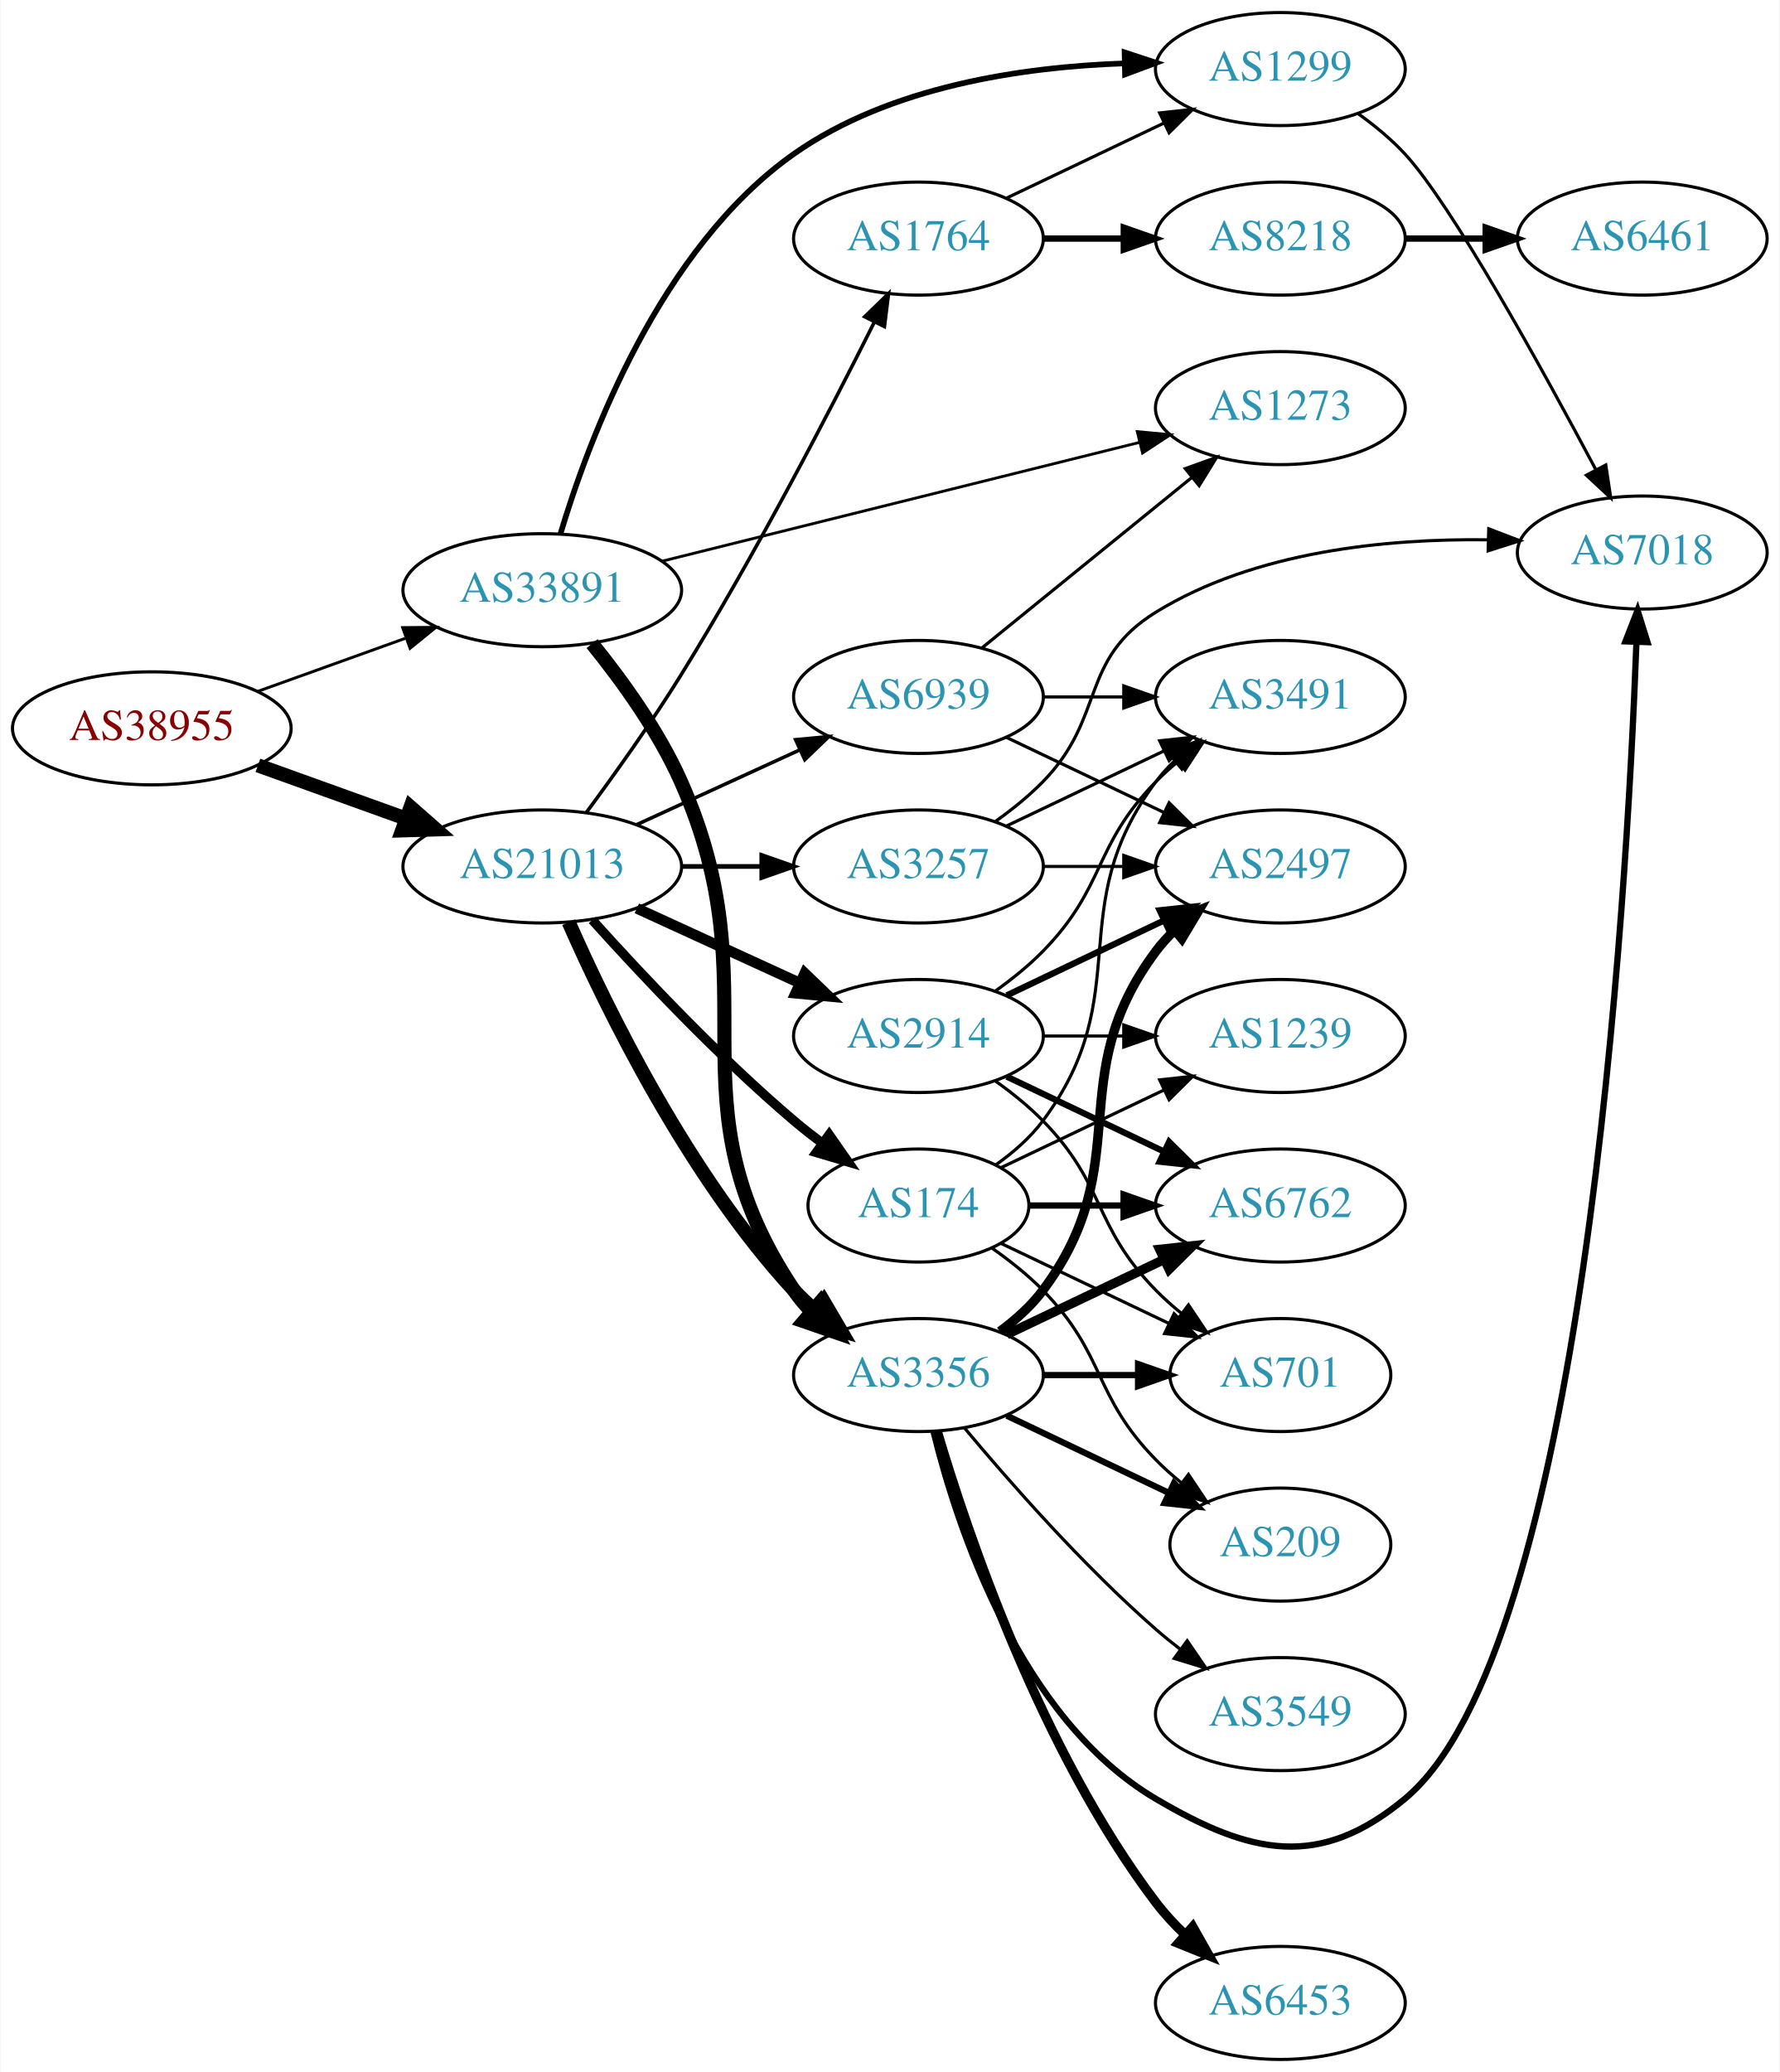
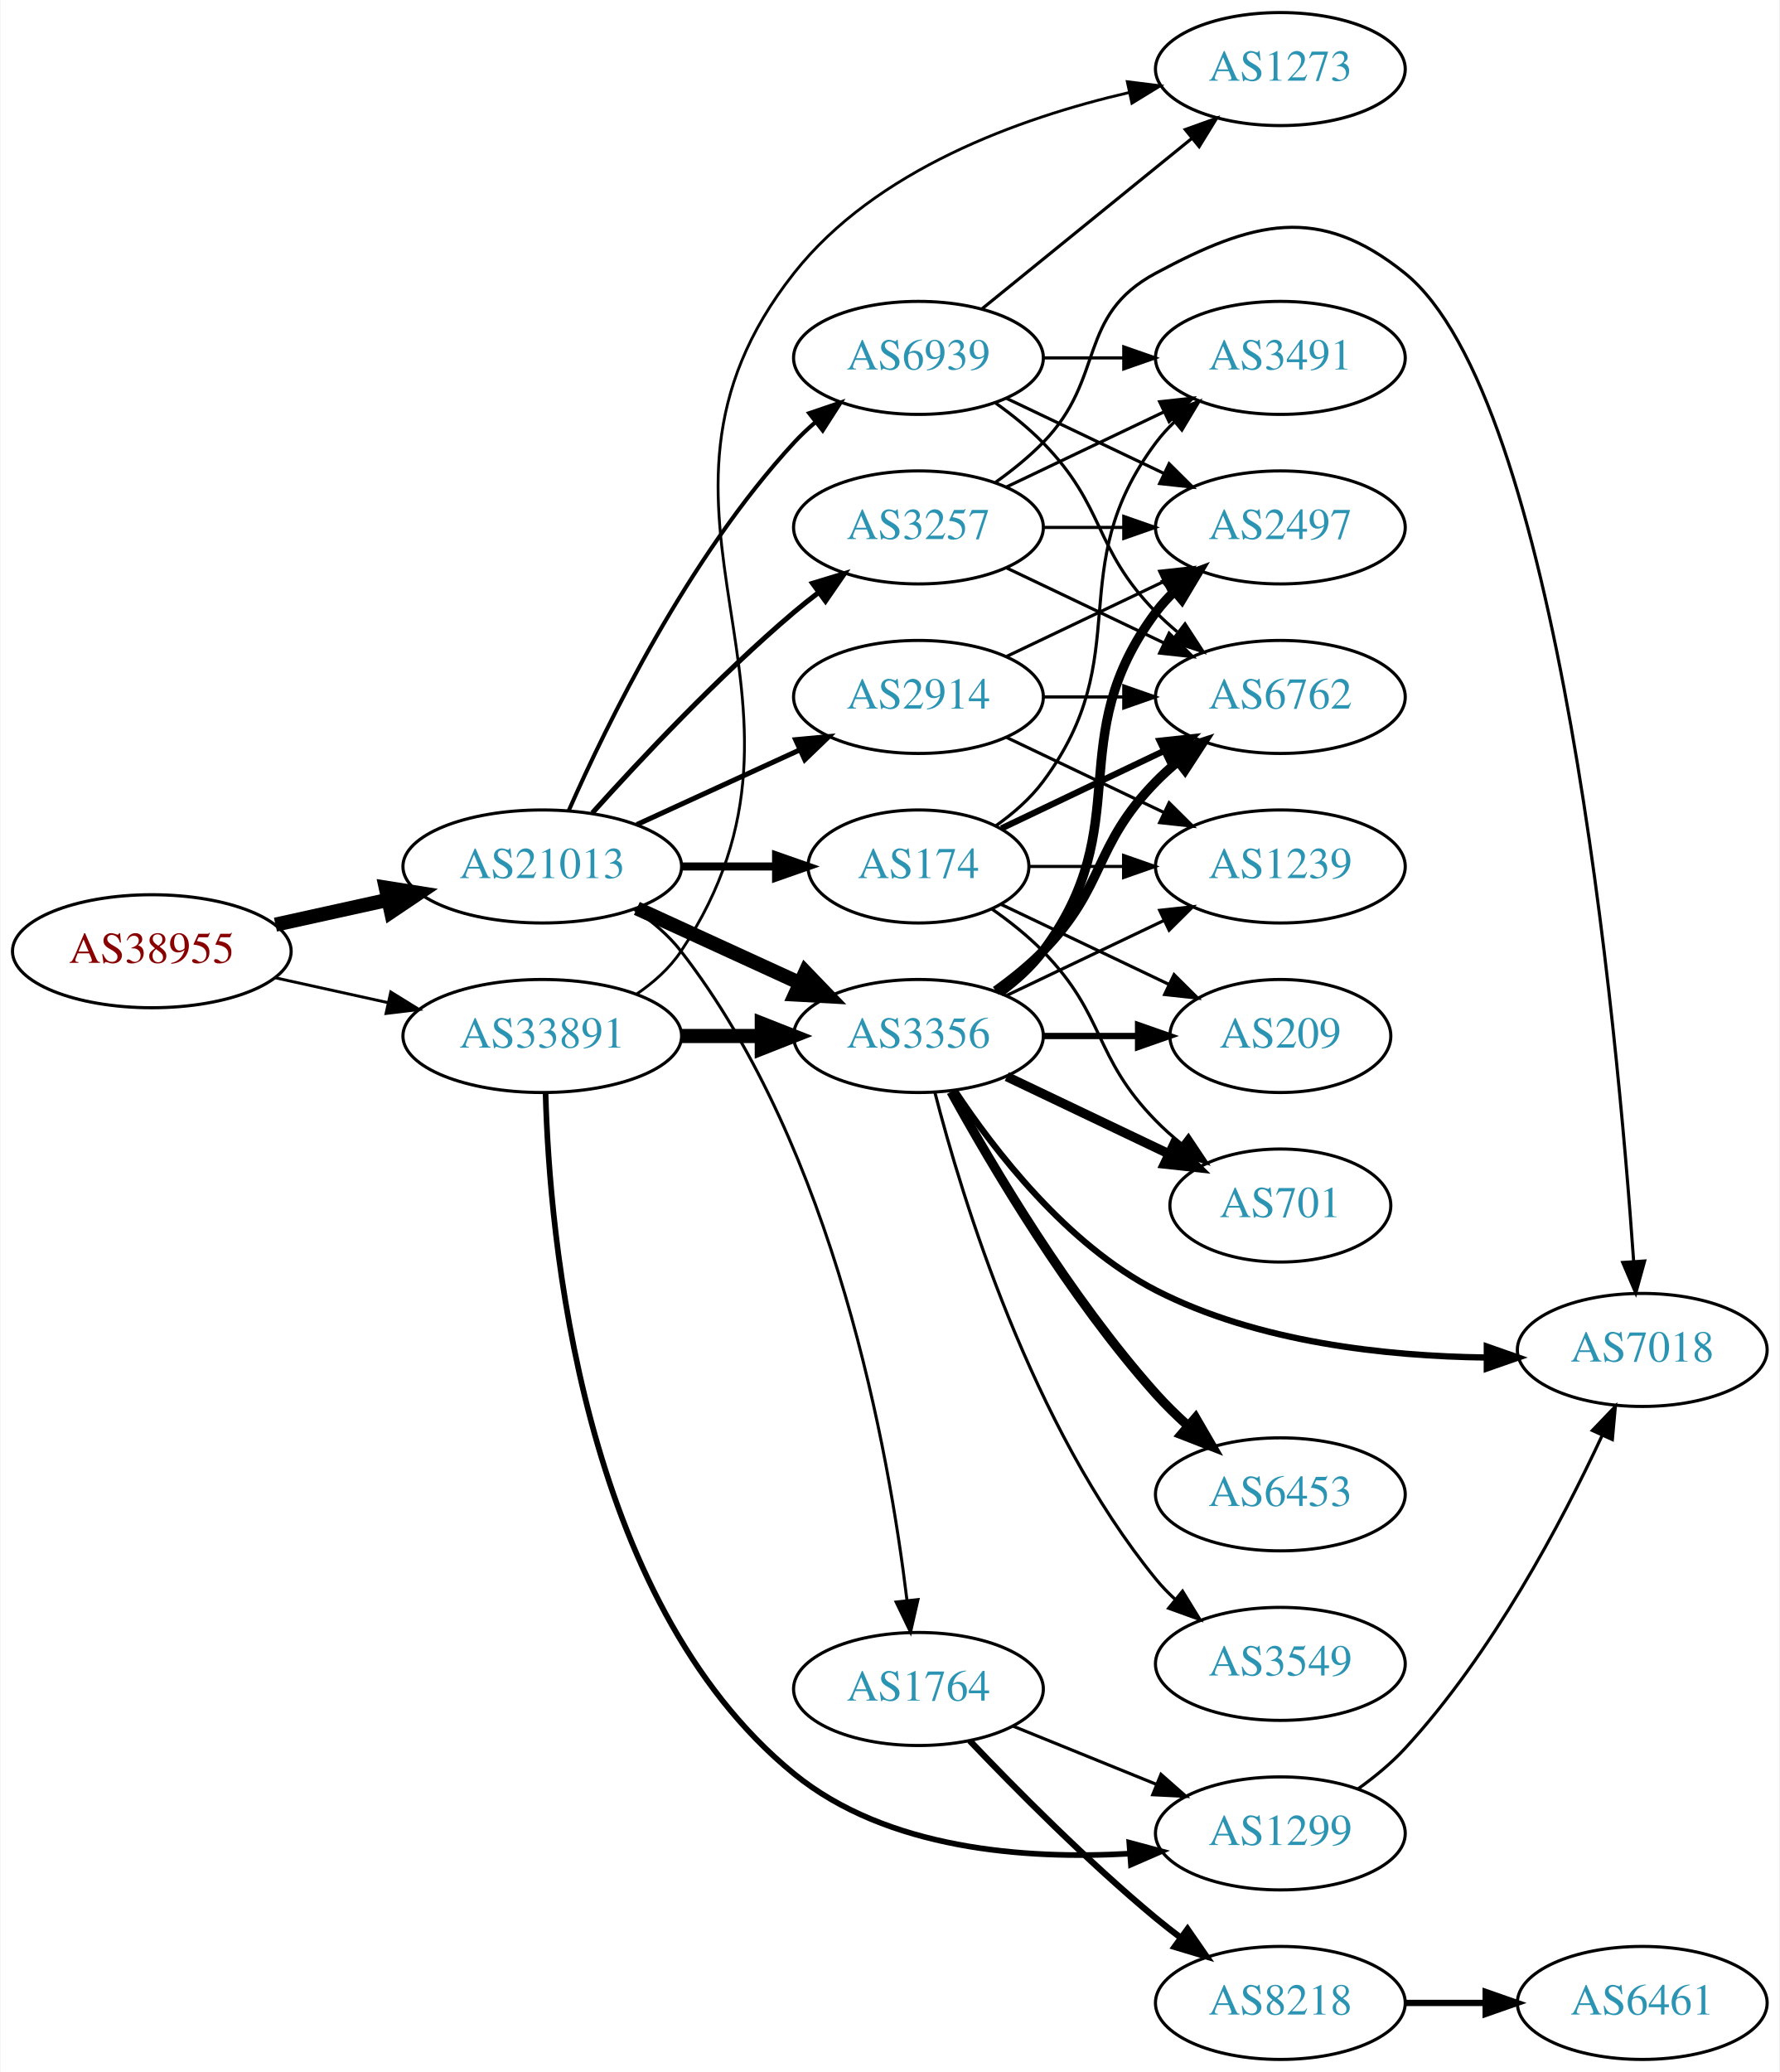
<svg xmlns="http://www.w3.org/2000/svg" xmlns:xlink="http://www.w3.org/1999/xlink" width="567pt" height="660pt" viewBox="0.00 0.00 566.66 660.00">
  <g id="graph0" class="graph" transform="scale(1 1) rotate(0) translate(4 656)">
    <polygon fill="white" stroke="none" points="-4,4 -4,-656 562.663,-656 562.663,4 -4,4" />
    <g id="node1" class="node">
      <g id="a_node1">
        <a xlink:href="/asn/38955" xlink:title="AS38955 ~ World4You Internet Services GmbH [AT]">
-           <ellipse fill="#ffffff" stroke="black" cx="44.196" cy="-424" rx="44.393" ry="18" />
-           <text text-anchor="middle" x="44.196" y="-420.3" font-family="Times,serif" font-size="14.00" fill="#880000">AS38955</text>
+           <ellipse fill="#ffffff" stroke="black" cx="44.196" cy="-353" rx="44.393" ry="18" />
+           <text text-anchor="middle" x="44.196" y="-349.3" font-family="Times,serif" font-size="14.00" fill="#880000">AS38955</text>
        </a>
      </g>
    </g>
    <g id="node2" class="node">
      <g id="a_node2">
        <a xlink:href="/asn/21013" xlink:title="AS21013 ~ Wels, AT [AT]">
          <ellipse fill="#ffffff" stroke="black" cx="168.588" cy="-380" rx="44.393" ry="18" />
          <text text-anchor="middle" x="168.588" y="-376.3" font-family="Times,serif" font-size="14.00" fill="#2c94b3">AS21013</text>
        </a>
      </g>
    </g>
    <g id="edge1" class="edge">
-       <path fill="none" stroke="black" stroke-width="4.5" d="M77.995,-412.209C92.4,-407.03 109.503,-400.882 124.885,-395.352" />
-       <polygon fill="black" stroke="black" stroke-width="4.5" points="126.621,-398.912 134.699,-391.824 123.956,-391.501 126.621,-398.912" />
+       <path fill="none" stroke="black" stroke-width="4.5" d="M83.586,-361.469C94.978,-363.982 107.6,-366.767 119.525,-369.397" />
+       <polygon fill="black" stroke="black" stroke-width="4.5" points="118.721,-373.252 129.335,-371.561 120.418,-365.562 118.721,-373.252" />
    </g>
    <g id="node3" class="node">
      <g id="a_node3">
        <a xlink:href="/asn/33891" xlink:title="AS33891 ~ CORE-BACKBONE GMBH GLOBAL NETWORK [DE]">
-           <ellipse fill="#ffffff" stroke="black" cx="168.588" cy="-468" rx="44.393" ry="18" />
-           <text text-anchor="middle" x="168.588" y="-464.3" font-family="Times,serif" font-size="14.00" fill="#2c94b3">AS33891</text>
+           <ellipse fill="#ffffff" stroke="black" cx="168.588" cy="-326" rx="44.393" ry="18" />
+           <text text-anchor="middle" x="168.588" y="-322.3" font-family="Times,serif" font-size="14.00" fill="#2c94b3">AS33891</text>
        </a>
      </g>
    </g>
    <g id="edge2" class="edge">
-       <path fill="none" stroke="black" stroke-width="0.923" d="M77.995,-435.791C92.4,-440.97 109.503,-447.118 124.885,-452.648" />
-       <polygon fill="black" stroke="black" stroke-width="0.923" points="124.104,-456.087 134.699,-456.176 126.473,-449.5 124.104,-456.087" />
+       <path fill="none" stroke="black" stroke-width="0.923" d="M83.586,-344.531C94.978,-342.018 107.6,-339.233 119.525,-336.603" />
+       <polygon fill="black" stroke="black" stroke-width="0.923" points="120.323,-340.011 129.335,-334.439 118.815,-333.175 120.323,-340.011" />
    </g>
    <g id="node4" class="node">
      <g id="a_node4">
-         <a xlink:href="/asn/1764" xlink:title="AS1764 ~ NEXTLAYER-AS [AT]">
-           <ellipse fill="#ffffff" stroke="black" cx="288.431" cy="-580" rx="39.794" ry="18" />
-           <text text-anchor="middle" x="288.431" y="-576.3" font-family="Times,serif" font-size="14.00" fill="#2c94b3">AS1764</text>
+         <a xlink:href="/asn/174" xlink:title="AS174 ~ Cogent Communications [US]">
+           <ellipse fill="#ffffff" stroke="black" cx="288.431" cy="-380" rx="35.194" ry="18" />
+           <text text-anchor="middle" x="288.431" y="-376.3" font-family="Times,serif" font-size="14.00" fill="#2c94b3">AS174</text>
        </a>
      </g>
    </g>
    <g id="edge3" class="edge">
-       <path fill="none" stroke="black" stroke-width="1.125" d="M182.651,-397.229C191.54,-409.239 203.356,-425.775 212.784,-441 236.264,-478.913 260.07,-524.821 274.291,-553.222" />
-       <polygon fill="black" stroke="black" stroke-width="1.125" points="271.316,-555.102 278.905,-562.495 277.584,-551.983 271.316,-555.102" />
+       <path fill="none" stroke="black" stroke-width="2.571" d="M212.799,-380C222.647,-380 233.127,-380 243.024,-380" />
+       <polygon fill="black" stroke="black" stroke-width="2.571" points="243.076,-383.5 253.076,-380 243.076,-376.5 243.076,-383.5" />
    </g>
    <g id="node5" class="node">
      <g id="a_node5">
-         <a xlink:href="/asn/2914" xlink:title="AS2914 ~ NTT America, Inc. [US]">
-           <ellipse fill="#ffffff" stroke="black" cx="288.431" cy="-326" rx="39.794" ry="18" />
-           <text text-anchor="middle" x="288.431" y="-322.3" font-family="Times,serif" font-size="14.00" fill="#2c94b3">AS2914</text>
+         <a xlink:href="/asn/3257" xlink:title="AS3257 ~ GTT [DE]">
+           <ellipse fill="#ffffff" stroke="black" cx="288.431" cy="-488" rx="39.794" ry="18" />
+           <text text-anchor="middle" x="288.431" y="-484.3" font-family="Times,serif" font-size="14.00" fill="#2c94b3">AS3257</text>
        </a>
      </g>
    </g>
    <g id="edge4" class="edge">
-       <path fill="none" stroke="black" stroke-width="3.375" d="M198.718,-366.652C214.329,-359.498 233.727,-350.609 250.399,-342.97" />
-       <polygon fill="black" stroke="black" stroke-width="3.375" points="252.218,-345.986 259.851,-338.638 249.302,-339.622 252.218,-345.986" />
+       <path fill="none" stroke="black" stroke-width="1.607" d="M184.521,-397.044C199.847,-414.097 224.782,-440.65 248.784,-461 251.281,-463.117 253.942,-465.232 256.653,-467.293" />
+       <polygon fill="black" stroke="black" stroke-width="1.607" points="254.69,-470.194 264.83,-473.266 258.819,-464.541 254.69,-470.194" />
    </g>
    <g id="node6" class="node">
      <g id="a_node6">
-         <a xlink:href="/asn/3257" xlink:title="AS3257 ~ GTT [DE]">
-           <ellipse fill="#ffffff" stroke="black" cx="288.431" cy="-380" rx="39.794" ry="18" />
-           <text text-anchor="middle" x="288.431" y="-376.3" font-family="Times,serif" font-size="14.00" fill="#2c94b3">AS3257</text>
+         <a xlink:href="/asn/3356" xlink:title="AS3356 ~ Level 3 Parent, LLC [US]">
+           <ellipse fill="#ffffff" stroke="black" cx="288.431" cy="-326" rx="39.794" ry="18" />
+           <text text-anchor="middle" x="288.431" y="-322.3" font-family="Times,serif" font-size="14.00" fill="#2c94b3">AS3356</text>
        </a>
      </g>
    </g>
    <g id="edge5" class="edge">
-       <path fill="none" stroke="black" stroke-width="1.5" d="M212.799,-380C221.112,-380 229.875,-380 238.357,-380" />
-       <polygon fill="black" stroke="black" stroke-width="1.5" points="238.516,-383.5 248.516,-380 238.516,-376.5 238.516,-383.5" />
+       <path fill="none" stroke="black" stroke-width="4.5" d="M198.718,-366.652C214.329,-359.498 233.727,-350.609 250.399,-342.97" />
+       <polygon fill="black" stroke="black" stroke-width="4.5" points="252.4,-346.384 259.851,-338.638 249.119,-339.225 252.4,-346.384" />
    </g>
    <g id="node7" class="node">
      <g id="a_node7">
-         <a xlink:href="/asn/174" xlink:title="AS174 ~ Cogent Communications [US]">
-           <ellipse fill="#ffffff" stroke="black" cx="288.431" cy="-272" rx="35.194" ry="18" />
-           <text text-anchor="middle" x="288.431" y="-268.3" font-family="Times,serif" font-size="14.00" fill="#2c94b3">AS174</text>
+         <a xlink:href="/asn/2914" xlink:title="AS2914 ~ NTT America, Inc. [US]">
+           <ellipse fill="#ffffff" stroke="black" cx="288.431" cy="-434" rx="39.794" ry="18" />
+           <text text-anchor="middle" x="288.431" y="-430.3" font-family="Times,serif" font-size="14.00" fill="#2c94b3">AS2914</text>
        </a>
      </g>
    </g>
    <g id="edge6" class="edge">
-       <path fill="none" stroke="black" stroke-width="3" d="M184.521,-362.956C199.847,-345.903 224.782,-319.35 248.784,-299 251.637,-296.582 254.702,-294.167 257.813,-291.831" />
-       <polygon fill="black" stroke="black" stroke-width="3" points="259.986,-294.578 266.041,-285.884 255.886,-288.905 259.986,-294.578" />
+       <path fill="none" stroke="black" stroke-width="1.607" d="M198.718,-393.348C214.329,-400.502 233.727,-409.391 250.399,-417.03" />
+       <polygon fill="black" stroke="black" stroke-width="1.607" points="249.302,-420.378 259.851,-421.362 252.218,-414.014 249.302,-420.378" />
    </g>
    <g id="node8" class="node">
      <g id="a_node8">
-         <a xlink:href="/asn/3356" xlink:title="AS3356 ~ Level 3 Parent, LLC [US]">
-           <ellipse fill="#ffffff" stroke="black" cx="288.431" cy="-218" rx="39.794" ry="18" />
-           <text text-anchor="middle" x="288.431" y="-214.3" font-family="Times,serif" font-size="14.00" fill="#2c94b3">AS3356</text>
+         <a xlink:href="/asn/1764" xlink:title="AS1764 ~ NEXTLAYER-AS [AT]">
+           <ellipse fill="#ffffff" stroke="black" cx="288.431" cy="-118" rx="39.794" ry="18" />
+           <text text-anchor="middle" x="288.431" y="-114.3" font-family="Times,serif" font-size="14.00" fill="#2c94b3">AS1764</text>
        </a>
      </g>
    </g>
    <g id="edge7" class="edge">
-       <path fill="none" stroke="black" stroke-width="4.5" d="M177.004,-362.239C189.072,-334.817 215.044,-281.527 248.784,-245 250.815,-242.802 253.054,-240.681 255.4,-238.66" />
-       <polygon fill="black" stroke="black" stroke-width="4.5" points="258.197,-241.471 263.644,-232.206 253.343,-235.27 258.197,-241.471" />
+       <path fill="none" stroke="black" stroke-width="0.964" d="M197.96,-366.304C203.471,-362.608 208.773,-358.171 212.784,-353 261.839,-289.775 279.056,-193.578 284.774,-146.276" />
+       <polygon fill="black" stroke="black" stroke-width="0.964" points="288.274,-146.479 285.911,-136.151 281.317,-145.698 288.274,-146.479" />
    </g>
    <g id="node9" class="node">
      <g id="a_node9">
        <a xlink:href="/asn/6939" xlink:title="AS6939 ~ Hurricane Electric LLC [US]">
-           <ellipse fill="#ffffff" stroke="black" cx="288.431" cy="-434" rx="39.794" ry="18" />
-           <text text-anchor="middle" x="288.431" y="-430.3" font-family="Times,serif" font-size="14.00" fill="#2c94b3">AS6939</text>
+           <ellipse fill="#ffffff" stroke="black" cx="288.431" cy="-542" rx="39.794" ry="18" />
+           <text text-anchor="middle" x="288.431" y="-538.3" font-family="Times,serif" font-size="14.00" fill="#2c94b3">AS6939</text>
        </a>
      </g>
    </g>
    <g id="edge8" class="edge">
-       <path fill="none" stroke="black" stroke-width="1.125" d="M198.718,-393.348C214.329,-400.502 233.727,-409.391 250.399,-417.03" />
-       <polygon fill="black" stroke="black" stroke-width="1.125" points="249.302,-420.378 259.851,-421.362 252.218,-414.014 249.302,-420.378" />
+       <path fill="none" stroke="black" stroke-width="1.286" d="M177.004,-397.761C189.072,-425.183 215.044,-478.473 248.784,-515 250.815,-517.198 253.054,-519.319 255.4,-521.34" />
+       <polygon fill="black" stroke="black" stroke-width="1.286" points="253.612,-524.386 263.644,-527.794 257.927,-518.874 253.612,-524.386" />
    </g>
    <g id="edge37" class="edge">
-       <path fill="none" stroke="black" stroke-width="4.5" d="M184.448,-450.99C193.886,-439.34 205.63,-423.133 212.784,-407 242.685,-339.576 207.76,-306.294 248.784,-245 250.406,-242.577 252.325,-240.305 254.427,-238.19" />
-       <polygon fill="black" stroke="black" stroke-width="4.5" points="257.079,-241.103 262.112,-231.607 251.956,-235.122 257.079,-241.103" />
-     </g>
-     <g id="node11" class="node">
-       <g id="a_node11">
+       <path fill="none" stroke="black" stroke-width="4.5" d="M212.799,-326C221.112,-326 229.875,-326 238.357,-326" />
+       <polygon fill="black" stroke="black" stroke-width="4.5" points="238.516,-329.938 248.516,-326 238.516,-322.063 238.516,-329.938" />
+     </g>
+     <g id="node20" class="node">
+       <g id="a_node20">
        <a xlink:href="/asn/1299" xlink:title="AS1299 ~ Telia Carrier [EU]">
-           <ellipse fill="#ffffff" stroke="black" cx="403.724" cy="-634" rx="39.794" ry="18" />
-           <text text-anchor="middle" x="403.724" y="-630.3" font-family="Times,serif" font-size="14.00" fill="#2c94b3">AS1299</text>
-         </a>
-       </g>
-     </g>
-     <g id="edge35" class="edge">
-       <path fill="none" stroke="black" stroke-width="1.8" d="M174.345,-485.851C183.389,-516.071 206.084,-576.948 248.784,-607 279.318,-628.49 321.505,-634.678 353.995,-635.806" />
-       <polygon fill="black" stroke="black" stroke-width="1.8" points="354.109,-639.308 364.176,-636.007 354.247,-632.31 354.109,-639.308" />
+           <ellipse fill="#ffffff" stroke="black" cx="403.724" cy="-72" rx="39.794" ry="18" />
+           <text text-anchor="middle" x="403.724" y="-68.3" font-family="Times,serif" font-size="14.00" fill="#2c94b3">AS1299</text>
+         </a>
+       </g>
+     </g>
+     <g id="edge36" class="edge">
+       <path fill="none" stroke="black" stroke-width="1.8" d="M169.64,-307.723C170.846,-262.781 180.728,-146.517 248.784,-91 278.378,-66.858 322.431,-63.635 355.837,-65.561" />
+       <polygon fill="black" stroke="black" stroke-width="1.8" points="355.603,-69.053 365.835,-66.307 356.123,-62.073 355.603,-69.053" />
    </g>
    <g id="node22" class="node">
      <g id="a_node22">
        <a xlink:href="/asn/1273" xlink:title="AS1273 ~ Vodafone Group PLC [EU]">
-           <ellipse fill="#ffffff" stroke="black" cx="403.724" cy="-526" rx="39.794" ry="18" />
-           <text text-anchor="middle" x="403.724" y="-522.3" font-family="Times,serif" font-size="14.00" fill="#2c94b3">AS1273</text>
-         </a>
-       </g>
-     </g>
-     <g id="edge36" class="edge">
-       <path fill="none" stroke="black" stroke-width="0.9" d="M206.787,-477.254C248.172,-487.55 314.976,-504.17 358.873,-515.091" />
-       <polygon fill="black" stroke="black" stroke-width="0.9" points="358.142,-518.515 368.691,-517.533 359.832,-511.722 358.142,-518.515" />
+           <ellipse fill="#ffffff" stroke="black" cx="403.724" cy="-634" rx="39.794" ry="18" />
+           <text text-anchor="middle" x="403.724" y="-630.3" font-family="Times,serif" font-size="14.00" fill="#2c94b3">AS1273</text>
+         </a>
+       </g>
+     </g>
+     <g id="edge38" class="edge">
+       <path fill="none" stroke="black" stroke-width="0.9" d="M198.533,-339.283C204.008,-343.005 209.151,-347.557 212.784,-353 266.823,-433.944 188.484,-492.607 248.784,-569 274.796,-601.953 320.591,-618.421 355.491,-626.512" />
+       <polygon fill="black" stroke="black" stroke-width="0.9" points="354.965,-629.978 365.478,-628.67 356.443,-623.136 354.965,-629.978" />
    </g>
    <g id="node10" class="node">
      <g id="a_node10">
-         <a xlink:href="/asn/8218" xlink:title="AS8218 ~ legacy Neotelecoms [FR]">
-           <ellipse fill="#ffffff" stroke="black" cx="403.724" cy="-580" rx="39.794" ry="18" />
-           <text text-anchor="middle" x="403.724" y="-576.3" font-family="Times,serif" font-size="14.00" fill="#2c94b3">AS8218</text>
-         </a>
-       </g>
-     </g>
-     <g id="edge9" class="edge">
-       <path fill="none" stroke="black" stroke-width="2" d="M328.103,-580C336.306,-580 345.07,-580 353.602,-580" />
-       <polygon fill="black" stroke="black" stroke-width="2" points="353.841,-583.5 363.841,-580 353.841,-576.5 353.841,-583.5" />
-     </g>
-     <g id="edge10" class="edge">
-       <path fill="none" stroke="black" d="M316.567,-592.934C331.561,-600.081 350.382,-609.052 366.605,-616.785" />
-       <polygon fill="black" stroke="black" points="365.276,-620.028 375.809,-621.171 368.288,-613.709 365.276,-620.028" />
-     </g>
-     <g id="node13" class="node">
-       <g id="a_node13">
+         <a xlink:href="/asn/3491" xlink:title="AS3491 ~ PCCW Global, Inc. [US]">
+           <ellipse fill="#ffffff" stroke="black" cx="403.724" cy="-542" rx="39.794" ry="18" />
+           <text text-anchor="middle" x="403.724" y="-538.3" font-family="Times,serif" font-size="14.00" fill="#2c94b3">AS3491</text>
+         </a>
+       </g>
+     </g>
+     <g id="edge22" class="edge">
+       <path fill="none" stroke="black" d="M313.157,-393.011C318.654,-396.919 324.062,-401.622 328.077,-407 358.349,-447.542 333.806,-474.458 364.077,-515 365.822,-517.336 367.829,-519.545 369.992,-521.617" />
+       <polygon fill="black" stroke="black" points="367.87,-524.405 377.793,-528.118 372.352,-519.027 367.87,-524.405" />
+     </g>
+     <g id="node12" class="node">
+       <g id="a_node12">
        <a xlink:href="/asn/6762" xlink:title="AS6762 ~ TELECOM ITALIA SPARKLE S.p.A. [IT]">
-           <ellipse fill="#ffffff" stroke="black" cx="403.724" cy="-272" rx="39.794" ry="18" />
-           <text text-anchor="middle" x="403.724" y="-268.3" font-family="Times,serif" font-size="14.00" fill="#2c94b3">AS6762</text>
-         </a>
-       </g>
-     </g>
-     <g id="edge12" class="edge">
-       <path fill="none" stroke="black" stroke-width="2" d="M316.567,-313.066C331.561,-305.919 350.382,-296.948 366.605,-289.215" />
-       <polygon fill="black" stroke="black" stroke-width="2" points="368.288,-292.291 375.809,-284.829 365.276,-285.972 368.288,-292.291" />
-     </g>
-     <g id="node14" class="node">
-       <g id="a_node14">
-         <a xlink:href="/asn/1239" xlink:title="AS1239 ~ Sprint [US]">
-           <ellipse fill="#ffffff" stroke="black" cx="403.724" cy="-326" rx="39.794" ry="18" />
-           <text text-anchor="middle" x="403.724" y="-322.3" font-family="Times,serif" font-size="14.00" fill="#2c94b3">AS1239</text>
-         </a>
-       </g>
-     </g>
-     <g id="edge13" class="edge">
-       <path fill="none" stroke="black" d="M328.103,-326C336.306,-326 345.07,-326 353.602,-326" />
-       <polygon fill="black" stroke="black" points="353.841,-329.5 363.841,-326 353.841,-322.5 353.841,-329.5" />
+           <ellipse fill="#ffffff" stroke="black" cx="403.724" cy="-434" rx="39.794" ry="18" />
+           <text text-anchor="middle" x="403.724" y="-430.3" font-family="Times,serif" font-size="14.00" fill="#2c94b3">AS6762</text>
+         </a>
+       </g>
+     </g>
+     <g id="edge21" class="edge">
+       <path fill="none" stroke="black" stroke-width="2" d="M314.856,-392.119C330.159,-399.413 349.882,-408.814 366.764,-416.86" />
+       <polygon fill="black" stroke="black" stroke-width="2" points="365.271,-420.026 375.804,-421.169 368.283,-413.707 365.271,-420.026" />
    </g>
    <g id="node15" class="node">
      <g id="a_node15">
-         <a xlink:href="/asn/2497" xlink:title="AS2497 ~ Internet Initiative Japan Inc. [JP]">
-           <ellipse fill="#ffffff" stroke="black" cx="403.724" cy="-380" rx="39.794" ry="18" />
-           <text text-anchor="middle" x="403.724" y="-376.3" font-family="Times,serif" font-size="14.00" fill="#2c94b3">AS2497</text>
-         </a>
-       </g>
-     </g>
-     <g id="edge14" class="edge">
-       <path fill="none" stroke="black" stroke-width="2" d="M316.567,-338.934C331.561,-346.081 350.382,-355.052 366.605,-362.785" />
-       <polygon fill="black" stroke="black" stroke-width="2" points="365.276,-366.028 375.809,-367.171 368.288,-359.709 365.276,-366.028" />
-     </g>
-     <g id="node16" class="node">
-       <g id="a_node16">
        <a xlink:href="/asn/701" xlink:title="AS701 ~ UUNET [US]">
-           <ellipse fill="#ffffff" stroke="black" cx="403.724" cy="-218" rx="35.194" ry="18" />
-           <text text-anchor="middle" x="403.724" y="-214.3" font-family="Times,serif" font-size="14.00" fill="#2c94b3">AS701</text>
-         </a>
-       </g>
-     </g>
-     <g id="edge15" class="edge">
-       <path fill="none" stroke="black" d="M313.025,-311.611C318.281,-307.852 323.613,-303.563 328.077,-299 348.25,-278.383 343.905,-265.617 364.077,-245 366.556,-242.466 369.303,-240.017 372.156,-237.696" />
-       <polygon fill="black" stroke="black" points="374.458,-240.343 380.341,-231.532 370.247,-234.752 374.458,-240.343" />
+           <ellipse fill="#ffffff" stroke="black" cx="403.724" cy="-272" rx="35.194" ry="18" />
+           <text text-anchor="middle" x="403.724" y="-268.3" font-family="Times,serif" font-size="14.00" fill="#2c94b3">AS701</text>
+         </a>
+       </g>
+     </g>
+     <g id="edge23" class="edge">
+       <path fill="none" stroke="black" d="M311.814,-366.468C317.455,-362.51 323.269,-357.914 328.077,-353 348.25,-332.383 343.905,-319.617 364.077,-299 366.556,-296.466 369.303,-294.017 372.156,-291.696" />
+       <polygon fill="black" stroke="black" points="374.458,-294.343 380.341,-285.532 370.247,-288.752 374.458,-294.343" />
    </g>
    <g id="node17" class="node">
      <g id="a_node17">
-         <a xlink:href="/asn/3491" xlink:title="AS3491 ~ PCCW Global, Inc. [US]">
-           <ellipse fill="#ffffff" stroke="black" cx="403.724" cy="-434" rx="39.794" ry="18" />
-           <text text-anchor="middle" x="403.724" y="-430.3" font-family="Times,serif" font-size="14.00" fill="#2c94b3">AS3491</text>
-         </a>
-       </g>
-     </g>
-     <g id="edge16" class="edge">
-       <path fill="none" stroke="black" d="M313.025,-340.389C318.281,-344.148 323.613,-348.437 328.077,-353 348.25,-373.617 343.905,-386.383 364.077,-407 366.17,-409.139 368.453,-411.218 370.83,-413.21" />
-       <polygon fill="black" stroke="black" points="369.074,-416.275 379.13,-419.611 373.349,-410.732 369.074,-416.275" />
-     </g>
-     <g id="edge23" class="edge">
-       <path fill="none" stroke="black" d="M328.103,-380C336.306,-380 345.07,-380 353.602,-380" />
-       <polygon fill="black" stroke="black" points="353.841,-383.5 363.841,-380 353.841,-376.5 353.841,-383.5" />
-     </g>
-     <g id="edge22" class="edge">
-       <path fill="none" stroke="black" d="M316.567,-392.934C331.561,-400.081 350.382,-409.052 366.605,-416.785" />
-       <polygon fill="black" stroke="black" points="365.276,-420.028 375.809,-421.171 368.288,-413.709 365.276,-420.028" />
-     </g>
-     <g id="node19" class="node">
-       <g id="a_node19">
-         <a xlink:href="/asn/7018" xlink:title="AS7018 ~ AT&amp;T Services, Inc. [US]">
-           <ellipse fill="#ffffff" stroke="black" cx="519.017" cy="-480" rx="39.794" ry="18" />
-           <text text-anchor="middle" x="519.017" y="-476.3" font-family="Times,serif" font-size="14.00" fill="#2c94b3">AS7018</text>
+         <a xlink:href="/asn/1239" xlink:title="AS1239 ~ Sprint [US]">
+           <ellipse fill="#ffffff" stroke="black" cx="403.724" cy="-380" rx="39.794" ry="18" />
+           <text text-anchor="middle" x="403.724" y="-376.3" font-family="Times,serif" font-size="14.00" fill="#2c94b3">AS1239</text>
        </a>
      </g>
    </g>
    <g id="edge24" class="edge">
-       <path fill="none" stroke="black" d="M313.025,-394.389C318.281,-398.148 323.613,-402.437 328.077,-407 348.25,-427.617 339.529,-445.855 364.077,-461 395.614,-480.457 437.725,-484.486 469.931,-484.052" />
-       <polygon fill="black" stroke="black" points="470.116,-487.548 480.014,-483.768 469.919,-480.551 470.116,-487.548" />
-     </g>
-     <g id="edge20" class="edge">
-       <path fill="none" stroke="black" stroke-width="2" d="M323.73,-272C333.107,-272 343.457,-272 353.492,-272" />
-       <polygon fill="black" stroke="black" stroke-width="2" points="353.781,-275.5 363.781,-272 353.781,-268.5 353.781,-275.5" />
-     </g>
-     <g id="edge19" class="edge">
-       <path fill="none" stroke="black" d="M314.856,-284.119C330.159,-291.413 349.882,-300.814 366.764,-308.86" />
-       <polygon fill="black" stroke="black" points="365.271,-312.026 375.804,-313.169 368.283,-305.707 365.271,-312.026" />
-     </g>
-     <g id="edge18" class="edge">
-       <path fill="none" stroke="black" d="M314.856,-259.881C330.599,-252.378 351.021,-242.644 368.214,-234.449" />
-       <polygon fill="black" stroke="black" points="369.862,-237.54 377.383,-230.078 366.85,-231.221 369.862,-237.54" />
-     </g>
-     <g id="edge17" class="edge">
-       <path fill="none" stroke="black" d="M313.157,-285.011C318.654,-288.919 324.062,-293.622 328.077,-299 358.349,-339.542 333.806,-366.458 364.077,-407 365.822,-409.336 367.829,-411.545 369.992,-413.617" />
-       <polygon fill="black" stroke="black" points="367.87,-416.405 377.793,-420.118 372.352,-411.027 367.87,-416.405" />
+       <path fill="none" stroke="black" d="M323.73,-380C333.107,-380 343.457,-380 353.492,-380" />
+       <polygon fill="black" stroke="black" points="353.781,-383.5 363.781,-380 353.781,-376.5 353.781,-383.5" />
    </g>
    <g id="node18" class="node">
      <g id="a_node18">
        <a xlink:href="/asn/209" xlink:title="AS209 ~ CenturyLink Communications, LLC [US]">
-           <ellipse fill="#ffffff" stroke="black" cx="403.724" cy="-164" rx="35.194" ry="18" />
-           <text text-anchor="middle" x="403.724" y="-160.3" font-family="Times,serif" font-size="14.00" fill="#2c94b3">AS209</text>
-         </a>
-       </g>
-     </g>
-     <g id="edge21" class="edge">
-       <path fill="none" stroke="black" d="M311.814,-258.468C317.455,-254.51 323.269,-249.914 328.077,-245 348.25,-224.383 343.905,-211.617 364.077,-191 366.556,-188.466 369.303,-186.017 372.156,-183.696" />
-       <polygon fill="black" stroke="black" points="374.458,-186.343 380.341,-177.532 370.247,-180.752 374.458,-186.343" />
+           <ellipse fill="#ffffff" stroke="black" cx="403.724" cy="-326" rx="35.194" ry="18" />
+           <text text-anchor="middle" x="403.724" y="-322.3" font-family="Times,serif" font-size="14.00" fill="#2c94b3">AS209</text>
+         </a>
+       </g>
+     </g>
+     <g id="edge25" class="edge">
+       <path fill="none" stroke="black" d="M314.856,-367.881C330.599,-360.378 351.021,-350.644 368.214,-342.449" />
+       <polygon fill="black" stroke="black" points="369.862,-345.54 377.383,-338.078 366.85,-339.221 369.862,-345.54" />
+     </g>
+     <g id="edge9" class="edge">
+       <path fill="none" stroke="black" d="M316.567,-500.934C331.561,-508.081 350.382,-517.052 366.605,-524.785" />
+       <polygon fill="black" stroke="black" points="365.276,-528.028 375.809,-529.171 368.288,-521.709 365.276,-528.028" />
+     </g>
+     <g id="node11" class="node">
+       <g id="a_node11">
+         <a xlink:href="/asn/2497" xlink:title="AS2497 ~ Internet Initiative Japan Inc. [JP]">
+           <ellipse fill="#ffffff" stroke="black" cx="403.724" cy="-488" rx="39.794" ry="18" />
+           <text text-anchor="middle" x="403.724" y="-484.3" font-family="Times,serif" font-size="14.00" fill="#2c94b3">AS2497</text>
+         </a>
+       </g>
+     </g>
+     <g id="edge10" class="edge">
+       <path fill="none" stroke="black" d="M328.103,-488C336.306,-488 345.07,-488 353.602,-488" />
+       <polygon fill="black" stroke="black" points="353.841,-491.5 363.841,-488 353.841,-484.5 353.841,-491.5" />
+     </g>
+     <g id="edge11" class="edge">
+       <path fill="none" stroke="black" d="M316.567,-475.066C331.561,-467.919 350.382,-458.948 366.605,-451.215" />
+       <polygon fill="black" stroke="black" points="368.288,-454.291 375.809,-446.829 365.276,-447.972 368.288,-454.291" />
+     </g>
+     <g id="node13" class="node">
+       <g id="a_node13">
+         <a xlink:href="/asn/7018" xlink:title="AS7018 ~ AT&amp;T Services, Inc. [US]">
+           <ellipse fill="#ffffff" stroke="black" cx="519.017" cy="-226" rx="39.794" ry="18" />
+           <text text-anchor="middle" x="519.017" y="-222.3" font-family="Times,serif" font-size="14.00" fill="#2c94b3">AS7018</text>
+         </a>
+       </g>
+     </g>
+     <g id="edge12" class="edge">
+       <path fill="none" stroke="black" d="M313.025,-502.389C318.281,-506.148 323.613,-510.437 328.077,-515 348.25,-535.617 338.646,-555.39 364.077,-569 395.149,-585.629 415.929,-591.112 443.37,-569 492.557,-529.366 511.032,-329 516.281,-254.208" />
+       <polygon fill="black" stroke="black" points="519.78,-254.331 516.961,-244.118 512.796,-253.86 519.78,-254.331" />
+     </g>
+     <g id="edge13" class="edge">
+       <path fill="none" stroke="black" stroke-width="3" d="M314.362,-339.882C319.438,-343.611 324.356,-348.016 328.077,-353 358.349,-393.542 333.806,-420.458 364.077,-461 365.822,-463.336 367.829,-465.545 369.992,-467.617" />
+       <polygon fill="black" stroke="black" stroke-width="3" points="367.87,-470.405 377.793,-474.118 372.352,-465.027 367.87,-470.405" />
+     </g>
+     <g id="edge14" class="edge">
+       <path fill="none" stroke="black" stroke-width="3" d="M313.025,-340.389C318.281,-344.148 323.613,-348.437 328.077,-353 348.25,-373.617 343.905,-386.383 364.077,-407 366.17,-409.139 368.453,-411.218 370.83,-413.21" />
+       <polygon fill="black" stroke="black" stroke-width="3" points="369.074,-416.275 379.13,-419.611 373.349,-410.732 369.074,-416.275" />
+     </g>
+     <g id="edge16" class="edge">
+       <path fill="none" stroke="black" stroke-width="2" d="M299.924,-308.728C312.559,-289.615 335.67,-259.591 364.077,-245 396.466,-228.364 437.586,-224.001 469.178,-223.588" />
+       <polygon fill="black" stroke="black" stroke-width="2" points="469.501,-227.088 479.5,-223.587 469.5,-220.088 469.501,-227.088" />
+     </g>
+     <g id="node14" class="node">
+       <g id="a_node14">
+         <a xlink:href="/asn/6453" xlink:title="AS6453 ~ TATA COMMUNICATIONS (AMERICA) INC [US]">
+           <ellipse fill="#ffffff" stroke="black" cx="403.724" cy="-180" rx="39.794" ry="18" />
+           <text text-anchor="middle" x="403.724" y="-176.3" font-family="Times,serif" font-size="14.00" fill="#2c94b3">AS6453</text>
+         </a>
+       </g>
+     </g>
+     <g id="edge15" class="edge">
+       <path fill="none" stroke="black" stroke-width="3" d="M298.834,-308.253C311.734,-284.804 336.485,-242.865 364.077,-212 367.165,-208.546 370.638,-205.146 374.203,-201.926" />
+       <polygon fill="black" stroke="black" stroke-width="3" points="376.72,-204.379 382.04,-195.216 372.167,-199.062 376.72,-204.379" />
+     </g>
+     <g id="edge17" class="edge">
+       <path fill="none" stroke="black" stroke-width="3" d="M316.567,-313.066C331.999,-305.71 351.485,-296.423 368.02,-288.541" />
+       <polygon fill="black" stroke="black" stroke-width="3" points="369.84,-291.551 377.361,-284.089 366.828,-285.232 369.84,-291.551" />
+     </g>
+     <g id="node16" class="node">
+       <g id="a_node16">
+         <a xlink:href="/asn/3549" xlink:title="AS3549 ~ Level 3 Parent, LLC [US]">
+           <ellipse fill="#ffffff" stroke="black" cx="403.724" cy="-126" rx="39.794" ry="18" />
+           <text text-anchor="middle" x="403.724" y="-122.3" font-family="Times,serif" font-size="14.00" fill="#2c94b3">AS3549</text>
+         </a>
+       </g>
+     </g>
+     <g id="edge18" class="edge">
+       <path fill="none" stroke="black" d="M293.652,-308.095C302.241,-274.648 324.382,-201.671 364.077,-153 365.92,-150.74 367.999,-148.587 370.211,-146.554" />
+       <polygon fill="black" stroke="black" points="372.561,-149.154 378.104,-140.125 368.14,-143.726 372.561,-149.154" />
+     </g>
+     <g id="edge19" class="edge">
+       <path fill="none" stroke="black" d="M316.567,-338.934C331.561,-346.081 350.382,-355.052 366.605,-362.785" />
+       <polygon fill="black" stroke="black" points="365.276,-366.028 375.809,-367.171 368.288,-359.709 365.276,-366.028" />
+     </g>
+     <g id="edge20" class="edge">
+       <path fill="none" stroke="black" stroke-width="2" d="M328.103,-326C337.808,-326 348.299,-326 358.262,-326" />
+       <polygon fill="black" stroke="black" stroke-width="2" points="358.398,-329.5 368.398,-326 358.398,-322.5 358.398,-329.5" />
+     </g>
+     <g id="edge31" class="edge">
+       <path fill="none" stroke="black" d="M316.567,-446.934C331.561,-454.081 350.382,-463.052 366.605,-470.785" />
+       <polygon fill="black" stroke="black" points="365.276,-474.028 375.809,-475.171 368.288,-467.709 365.276,-474.028" />
    </g>
    <g id="edge29" class="edge">
-       <path fill="none" stroke="black" stroke-width="3" d="M316.567,-230.934C331.561,-238.081 350.382,-247.052 366.605,-254.785" />
-       <polygon fill="black" stroke="black" stroke-width="3" points="365.276,-258.028 375.809,-259.171 368.288,-251.709 365.276,-258.028" />
-     </g>
-     <g id="edge28" class="edge">
-       <path fill="none" stroke="black" stroke-width="3" d="M314.362,-231.882C319.438,-235.611 324.356,-240.016 328.077,-245 358.349,-285.542 333.806,-312.458 364.077,-353 365.822,-355.336 367.829,-357.545 369.992,-359.617" />
-       <polygon fill="black" stroke="black" stroke-width="3" points="367.87,-362.405 377.793,-366.118 372.352,-357.027 367.87,-362.405" />
-     </g>
-     <g id="edge31" class="edge">
-       <path fill="none" stroke="black" stroke-width="2" d="M328.103,-218C337.808,-218 348.299,-218 358.262,-218" />
-       <polygon fill="black" stroke="black" stroke-width="2" points="358.398,-221.5 368.398,-218 358.398,-214.5 358.398,-221.5" />
+       <path fill="none" stroke="black" d="M328.103,-434C336.306,-434 345.07,-434 353.602,-434" />
+       <polygon fill="black" stroke="black" points="353.841,-437.5 363.841,-434 353.841,-430.5 353.841,-437.5" />
    </g>
    <g id="edge30" class="edge">
-       <path fill="none" stroke="black" stroke-width="2" d="M316.567,-205.066C331.999,-197.71 351.485,-188.423 368.02,-180.541" />
-       <polygon fill="black" stroke="black" stroke-width="2" points="369.84,-183.551 377.361,-176.089 366.828,-177.232 369.84,-183.551" />
-     </g>
-     <g id="edge25" class="edge">
-       <path fill="none" stroke="black" stroke-width="2" d="M293.253,-199.899C300.78,-169.394 320.708,-108.577 364.077,-83 394.433,-65.098 416.246,-60.501 443.37,-83 500.195,-130.136 514.041,-368.278 517.167,-451.356" />
-       <polygon fill="black" stroke="black" stroke-width="2" points="513.677,-451.707 517.526,-461.577 520.673,-451.461 513.677,-451.707" />
-     </g>
-     <g id="node20" class="node">
-       <g id="a_node20">
-         <a xlink:href="/asn/3549" xlink:title="AS3549 ~ Level 3 Parent, LLC [US]">
-           <ellipse fill="#ffffff" stroke="black" cx="403.724" cy="-110" rx="39.794" ry="18" />
-           <text text-anchor="middle" x="403.724" y="-106.3" font-family="Times,serif" font-size="14.00" fill="#2c94b3">AS3549</text>
+       <path fill="none" stroke="black" d="M316.567,-421.066C331.561,-413.919 350.382,-404.948 366.605,-397.215" />
+       <polygon fill="black" stroke="black" points="368.288,-400.291 375.809,-392.829 365.276,-393.972 368.288,-400.291" />
+     </g>
+     <g id="node19" class="node">
+       <g id="a_node19">
+         <a xlink:href="/asn/8218" xlink:title="AS8218 ~ legacy Neotelecoms [FR]">
+           <ellipse fill="#ffffff" stroke="black" cx="403.724" cy="-18" rx="39.794" ry="18" />
+           <text text-anchor="middle" x="403.724" y="-14.3" font-family="Times,serif" font-size="14.00" fill="#2c94b3">AS8218</text>
        </a>
      </g>
    </g>
    <g id="edge26" class="edge">
-       <path fill="none" stroke="black" d="M303.061,-201.183C317.343,-184.071 340.89,-157.255 364.077,-137 366.543,-134.846 369.182,-132.706 371.879,-130.628" />
-       <polygon fill="black" stroke="black" points="374.052,-133.375 380.033,-124.63 369.904,-127.736 374.052,-133.375" />
+       <path fill="none" stroke="black" stroke-width="2" d="M304.736,-101.545C319.349,-86.204 342.305,-63.044 364.077,-45 366.598,-42.911 369.275,-40.816 371.997,-38.767" />
+       <polygon fill="black" stroke="black" stroke-width="2" points="374.157,-41.523 380.189,-32.813 370.042,-35.861 374.157,-41.523" />
+     </g>
+     <g id="edge27" class="edge">
+       <path fill="none" stroke="black" d="M318.607,-106.154C332.482,-100.52 349.259,-93.708 364.169,-87.654" />
+       <polygon fill="black" stroke="black" points="365.698,-90.811 373.647,-83.806 363.065,-84.325 365.698,-90.811" />
+     </g>
+     <g id="edge33" class="edge">
+       <path fill="none" stroke="black" d="M328.103,-542C336.306,-542 345.07,-542 353.602,-542" />
+       <polygon fill="black" stroke="black" points="353.841,-545.5 363.841,-542 353.841,-538.5 353.841,-545.5" />
+     </g>
+     <g id="edge32" class="edge">
+       <path fill="none" stroke="black" d="M316.567,-529.066C331.561,-521.919 350.382,-512.948 366.605,-505.215" />
+       <polygon fill="black" stroke="black" points="368.288,-508.291 375.809,-500.829 365.276,-501.972 368.288,-508.291" />
+     </g>
+     <g id="edge35" class="edge">
+       <path fill="none" stroke="black" d="M313.025,-527.611C318.281,-523.852 323.613,-519.563 328.077,-515 348.25,-494.383 343.905,-481.617 364.077,-461 366.17,-458.861 368.453,-456.782 370.83,-454.79" />
+       <polygon fill="black" stroke="black" points="373.349,-457.268 379.13,-448.389 369.074,-451.725 373.349,-457.268" />
+     </g>
+     <g id="edge34" class="edge">
+       <path fill="none" stroke="black" d="M308.649,-557.607C327.041,-572.542 354.961,-595.214 375.611,-611.983" />
+       <polygon fill="black" stroke="black" points="373.442,-614.73 383.411,-618.317 377.854,-609.296 373.442,-614.73" />
    </g>
    <g id="node21" class="node">
      <g id="a_node21">
-         <a xlink:href="/asn/6453" xlink:title="AS6453 ~ TATA COMMUNICATIONS (AMERICA) INC [US]">
-           <ellipse fill="#ffffff" stroke="black" cx="403.724" cy="-18" rx="39.794" ry="18" />
-           <text text-anchor="middle" x="403.724" y="-14.3" font-family="Times,serif" font-size="14.00" fill="#2c94b3">AS6453</text>
-         </a>
-       </g>
-     </g>
-     <g id="edge27" class="edge">
-       <path fill="none" stroke="black" stroke-width="3" d="M294.377,-200.149C303.946,-167.823 327.346,-98.451 364.077,-50 366.815,-46.388 370.037,-42.923 373.432,-39.693" />
-       <polygon fill="black" stroke="black" stroke-width="3" points="375.813,-42.261 381.023,-33.035 371.197,-36.998 375.813,-42.261" />
-     </g>
-     <g id="edge33" class="edge">
-       <path fill="none" stroke="black" d="M316.567,-421.066C331.561,-413.919 350.382,-404.948 366.605,-397.215" />
-       <polygon fill="black" stroke="black" points="368.288,-400.291 375.809,-392.829 365.276,-393.972 368.288,-400.291" />
-     </g>
-     <g id="edge32" class="edge">
-       <path fill="none" stroke="black" d="M328.103,-434C336.306,-434 345.07,-434 353.602,-434" />
-       <polygon fill="black" stroke="black" points="353.841,-437.5 363.841,-434 353.841,-430.5 353.841,-437.5" />
-     </g>
-     <g id="edge34" class="edge">
-       <path fill="none" stroke="black" d="M308.649,-449.607C327.041,-464.542 354.961,-487.214 375.611,-503.983" />
-       <polygon fill="black" stroke="black" points="373.442,-506.73 383.411,-510.317 377.854,-501.296 373.442,-506.73" />
-     </g>
-     <g id="node12" class="node">
-       <g id="a_node12">
        <a xlink:href="/asn/6461" xlink:title="AS6461 ~ Zayo Bandwidth [US]">
-           <ellipse fill="#ffffff" stroke="black" cx="519.017" cy="-580" rx="39.794" ry="18" />
-           <text text-anchor="middle" x="519.017" y="-576.3" font-family="Times,serif" font-size="14.00" fill="#2c94b3">AS6461</text>
-         </a>
-       </g>
-     </g>
-     <g id="edge11" class="edge">
-       <path fill="none" stroke="black" stroke-width="2" d="M443.396,-580C451.599,-580 460.363,-580 468.895,-580" />
-       <polygon fill="black" stroke="black" stroke-width="2" points="469.134,-583.5 479.134,-580 469.134,-576.5 469.134,-583.5" />
-     </g>
-     <g id="edge38" class="edge">
-       <path fill="none" stroke="black" d="M428.508,-619.791C433.756,-616.025 439.036,-611.688 443.37,-607 458.382,-590.762 487.174,-538.511 504.28,-506.31" />
-       <polygon fill="black" stroke="black" points="507.403,-507.891 508.979,-497.414 501.213,-504.621 507.403,-507.891" />
+           <ellipse fill="#ffffff" stroke="black" cx="519.017" cy="-18" rx="39.794" ry="18" />
+           <text text-anchor="middle" x="519.017" y="-14.3" font-family="Times,serif" font-size="14.00" fill="#2c94b3">AS6461</text>
+         </a>
+       </g>
+     </g>
+     <g id="edge28" class="edge">
+       <path fill="none" stroke="black" stroke-width="2" d="M443.396,-18C451.599,-18 460.363,-18 468.895,-18" />
+       <polygon fill="black" stroke="black" stroke-width="2" points="469.134,-21.5 479.134,-18 469.134,-14.5 469.134,-21.5" />
+     </g>
+     <g id="edge39" class="edge">
+       <path fill="none" stroke="black" d="M428.508,-86.209C433.756,-89.975 439.036,-94.312 443.37,-99 471.203,-129.106 493.449,-171.309 506.192,-198.653" />
+       <polygon fill="black" stroke="black" points="503.12,-200.353 510.449,-208.004 509.491,-197.453 503.12,-200.353" />
    </g>
  </g>
</svg>
